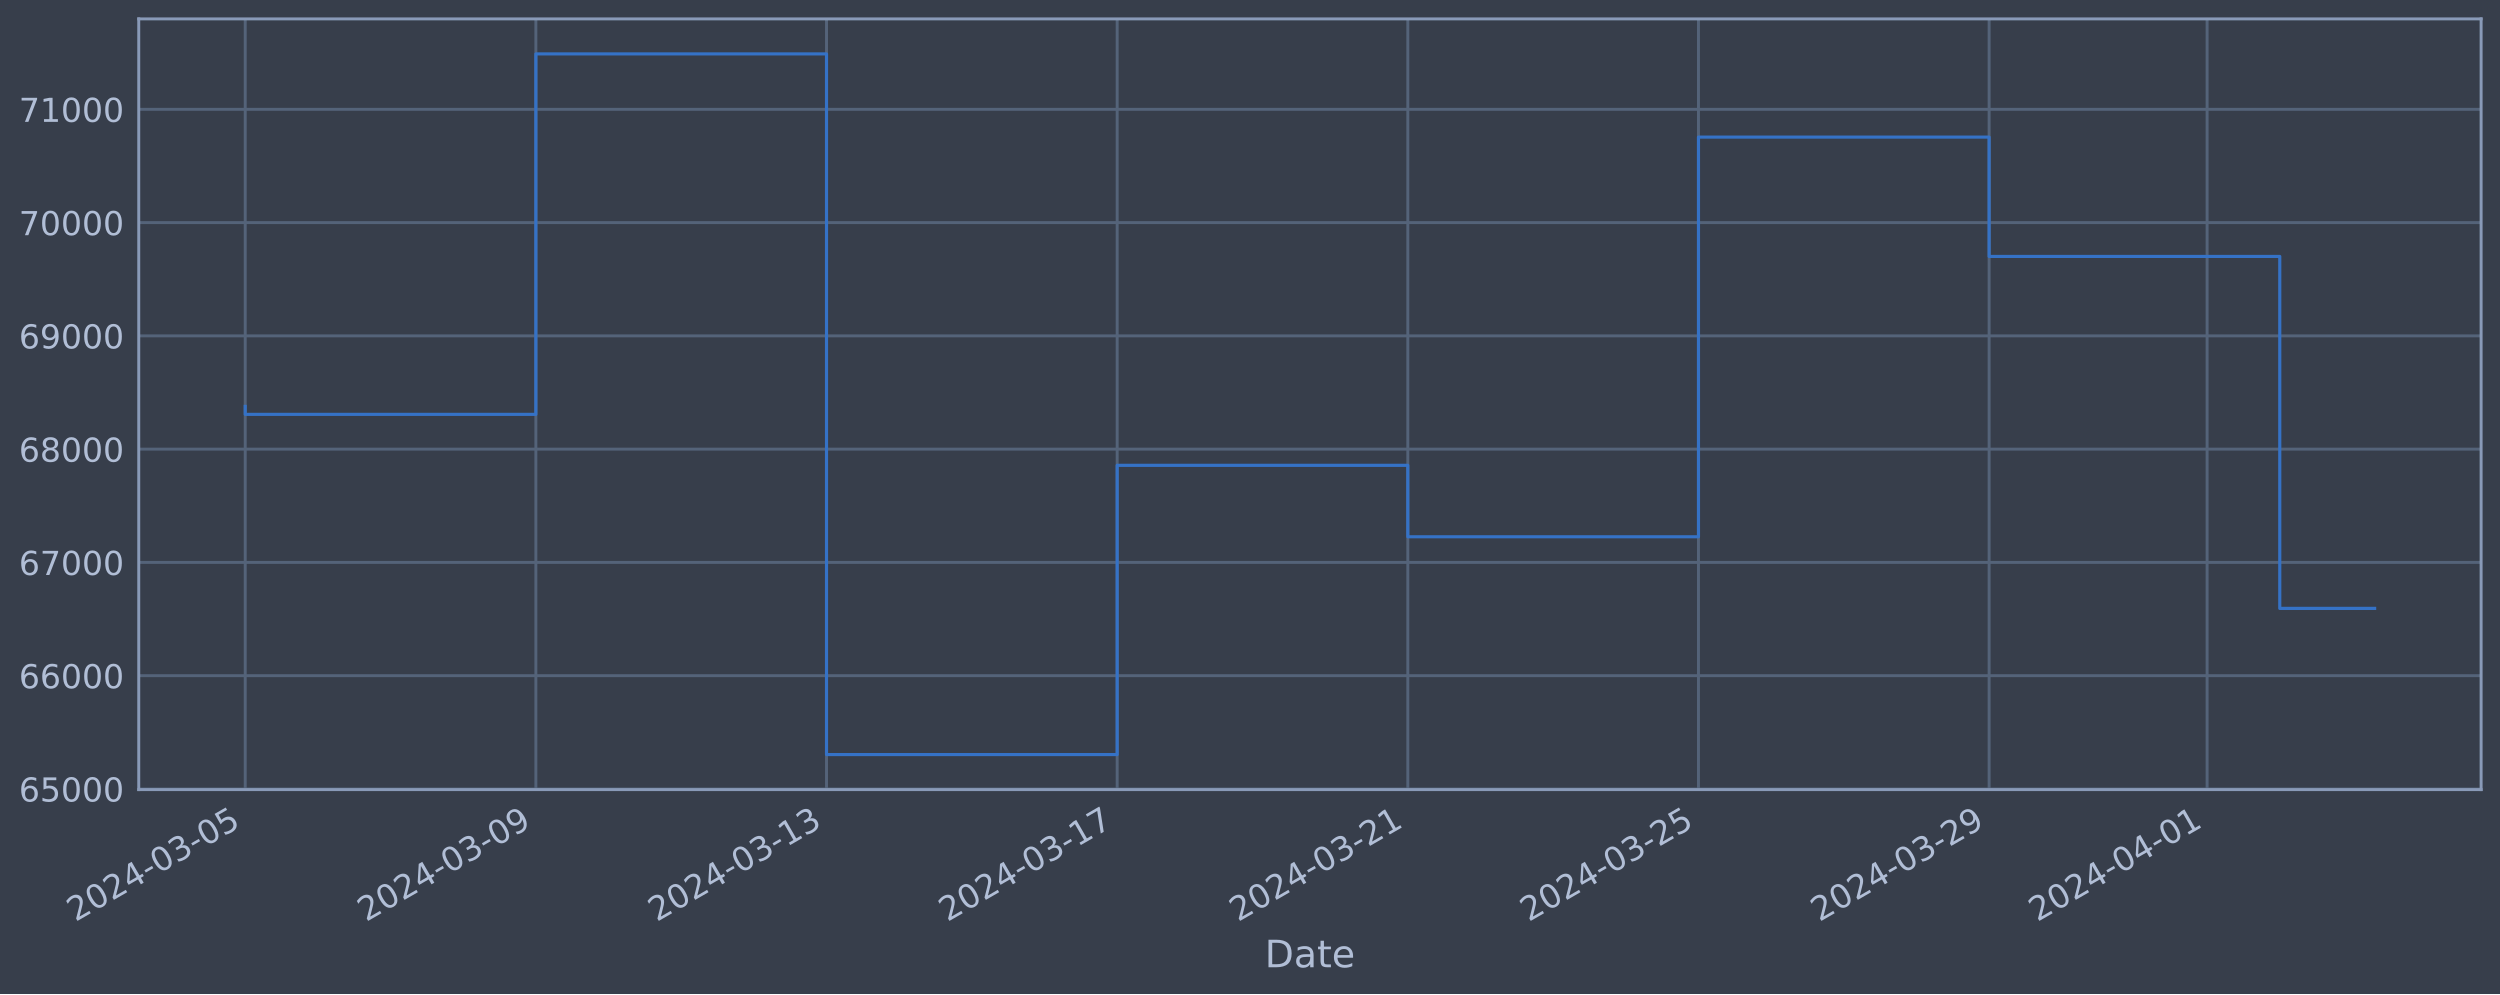
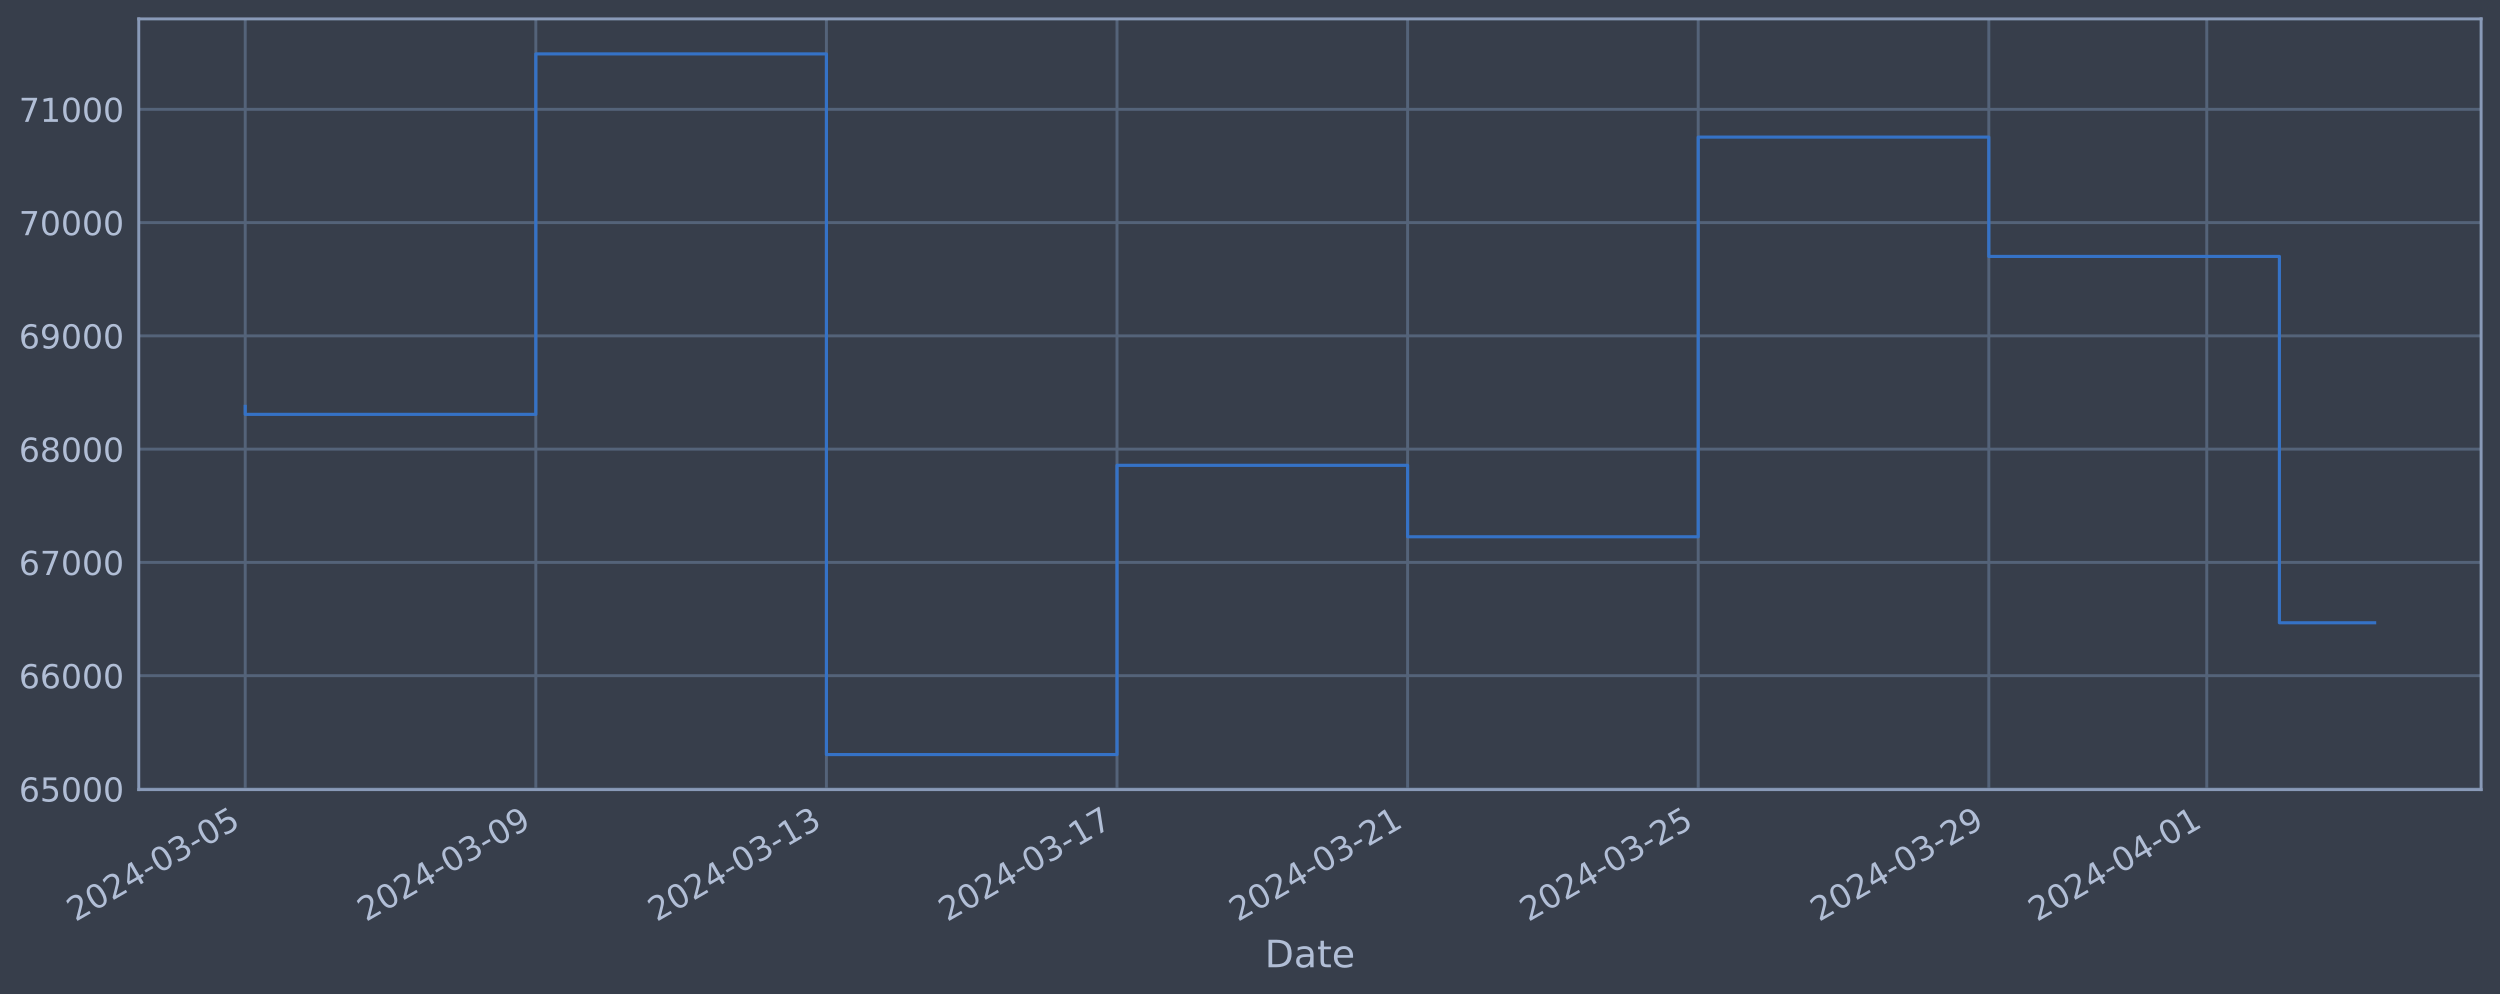
<svg xmlns="http://www.w3.org/2000/svg" xmlns:xlink="http://www.w3.org/1999/xlink" width="952.884pt" height="378.87pt" viewBox="0 0 952.884 378.87" version="1.1">
  <defs>
    <style type="text/css">*{stroke-linejoin: round; stroke-linecap: butt}</style>
  </defs>
  <g id="figure_1">
    <g id="patch_1">
      <path d="M 0 378.87  L 952.884 378.87  L 952.884 0  L 0 0  z " style="fill: #373e4b" />
    </g>
    <g id="axes_1">
      <g id="patch_2">
        <path d="M 52.884 300.96  L 945.684 300.96  L 945.684 7.2  L 52.884 7.2  z " style="fill: #373e4b" />
      </g>
      <g id="matplotlib.axis_1">
        <g id="xtick_1">
          <g id="line2d_1">
-             <path d="M 93.466 300.96  L 93.466 7.2  " clip-path="url(#p31816774ff)" style="fill: none; stroke: #546379; stroke-width: 1.12; stroke-linecap: square" />
+             <path d="M 93.466 300.96  L 93.466 7.2  " clip-path="url(#pda706925a1)" style="fill: none; stroke: #546379; stroke-width: 1.12; stroke-linecap: square" />
          </g>
          <g id="line2d_2" />
          <g id="text_1">
            <g style="fill: #b1bed6" transform="translate(28.74006 351.4642) rotate(-30) scale(0.126 -0.126)">
              <defs>
                <path id="DejaVuSans-32" d="M 1228 531  L 3431 531  L 3431 0  L 469 0  L 469 531  Q 828 903 1448 1529  Q 2069 2156 2228 2338  Q 2531 2678 2651 2914  Q 2772 3150 2772 3378  Q 2772 3750 2511 3984  Q 2250 4219 1831 4219  Q 1534 4219 1204 4116  Q 875 4013 500 3803  L 500 4441  Q 881 4594 1212 4672  Q 1544 4750 1819 4750  Q 2544 4750 2975 4387  Q 3406 4025 3406 3419  Q 3406 3131 3298 2873  Q 3191 2616 2906 2266  Q 2828 2175 2409 1742  Q 1991 1309 1228 531  z " transform="scale(0.015625)" />
                <path id="DejaVuSans-30" d="M 2034 4250  Q 1547 4250 1301 3770  Q 1056 3291 1056 2328  Q 1056 1369 1301 889  Q 1547 409 2034 409  Q 2525 409 2770 889  Q 3016 1369 3016 2328  Q 3016 3291 2770 3770  Q 2525 4250 2034 4250  z M 2034 4750  Q 2819 4750 3233 4129  Q 3647 3509 3647 2328  Q 3647 1150 3233 529  Q 2819 -91 2034 -91  Q 1250 -91 836 529  Q 422 1150 422 2328  Q 422 3509 836 4129  Q 1250 4750 2034 4750  z " transform="scale(0.015625)" />
                <path id="DejaVuSans-34" d="M 2419 4116  L 825 1625  L 2419 1625  L 2419 4116  z M 2253 4666  L 3047 4666  L 3047 1625  L 3713 1625  L 3713 1100  L 3047 1100  L 3047 0  L 2419 0  L 2419 1100  L 313 1100  L 313 1709  L 2253 4666  z " transform="scale(0.015625)" />
                <path id="DejaVuSans-2d" d="M 313 2009  L 1997 2009  L 1997 1497  L 313 1497  L 313 2009  z " transform="scale(0.015625)" />
                <path id="DejaVuSans-33" d="M 2597 2516  Q 3050 2419 3304 2112  Q 3559 1806 3559 1356  Q 3559 666 3084 287  Q 2609 -91 1734 -91  Q 1441 -91 1130 -33  Q 819 25 488 141  L 488 750  Q 750 597 1062 519  Q 1375 441 1716 441  Q 2309 441 2620 675  Q 2931 909 2931 1356  Q 2931 1769 2642 2001  Q 2353 2234 1838 2234  L 1294 2234  L 1294 2753  L 1863 2753  Q 2328 2753 2575 2939  Q 2822 3125 2822 3475  Q 2822 3834 2567 4026  Q 2313 4219 1838 4219  Q 1578 4219 1281 4162  Q 984 4106 628 3988  L 628 4550  Q 988 4650 1302 4700  Q 1616 4750 1894 4750  Q 2613 4750 3031 4423  Q 3450 4097 3450 3541  Q 3450 3153 3228 2886  Q 3006 2619 2597 2516  z " transform="scale(0.015625)" />
                <path id="DejaVuSans-35" d="M 691 4666  L 3169 4666  L 3169 4134  L 1269 4134  L 1269 2991  Q 1406 3038 1543 3061  Q 1681 3084 1819 3084  Q 2600 3084 3056 2656  Q 3513 2228 3513 1497  Q 3513 744 3044 326  Q 2575 -91 1722 -91  Q 1428 -91 1123 -41  Q 819 9 494 109  L 494 744  Q 775 591 1075 516  Q 1375 441 1709 441  Q 2250 441 2565 725  Q 2881 1009 2881 1497  Q 2881 1984 2565 2268  Q 2250 2553 1709 2553  Q 1456 2553 1204 2497  Q 953 2441 691 2322  L 691 4666  z " transform="scale(0.015625)" />
              </defs>
              <use xlink:href="#DejaVuSans-32" />
              <use xlink:href="#DejaVuSans-30" x="63.623" />
              <use xlink:href="#DejaVuSans-32" x="127.246" />
              <use xlink:href="#DejaVuSans-34" x="190.869" />
              <use xlink:href="#DejaVuSans-2d" x="254.492" />
              <use xlink:href="#DejaVuSans-30" x="290.576" />
              <use xlink:href="#DejaVuSans-33" x="354.199" />
              <use xlink:href="#DejaVuSans-2d" x="417.822" />
              <use xlink:href="#DejaVuSans-30" x="453.906" />
              <use xlink:href="#DejaVuSans-35" x="517.529" />
            </g>
          </g>
        </g>
        <g id="xtick_2">
          <g id="line2d_3">
-             <path d="M 204.248 300.96  L 204.248 7.2  " clip-path="url(#p31816774ff)" style="fill: none; stroke: #546379; stroke-width: 1.12; stroke-linecap: square" />
+             <path d="M 204.228 300.96  L 204.228 7.2  " clip-path="url(#pda706925a1)" style="fill: none; stroke: #546379; stroke-width: 1.12; stroke-linecap: square" />
          </g>
          <g id="line2d_4" />
          <g id="text_2">
-             <g style="fill: #b1bed6" transform="translate(139.5225 351.4642) rotate(-30) scale(0.126 -0.126)">
+             <g style="fill: #b1bed6" transform="translate(139.5027 351.4642) rotate(-30) scale(0.126 -0.126)">
              <defs>
                <path id="DejaVuSans-39" d="M 703 97  L 703 672  Q 941 559 1184 500  Q 1428 441 1663 441  Q 2288 441 2617 861  Q 2947 1281 2994 2138  Q 2813 1869 2534 1725  Q 2256 1581 1919 1581  Q 1219 1581 811 2004  Q 403 2428 403 3163  Q 403 3881 828 4315  Q 1253 4750 1959 4750  Q 2769 4750 3195 4129  Q 3622 3509 3622 2328  Q 3622 1225 3098 567  Q 2575 -91 1691 -91  Q 1453 -91 1209 -44  Q 966 3 703 97  z M 1959 2075  Q 2384 2075 2632 2365  Q 2881 2656 2881 3163  Q 2881 3666 2632 3958  Q 2384 4250 1959 4250  Q 1534 4250 1286 3958  Q 1038 3666 1038 3163  Q 1038 2656 1286 2365  Q 1534 2075 1959 2075  z " transform="scale(0.015625)" />
              </defs>
              <use xlink:href="#DejaVuSans-32" />
              <use xlink:href="#DejaVuSans-30" x="63.623" />
              <use xlink:href="#DejaVuSans-32" x="127.246" />
              <use xlink:href="#DejaVuSans-34" x="190.869" />
              <use xlink:href="#DejaVuSans-2d" x="254.492" />
              <use xlink:href="#DejaVuSans-30" x="290.576" />
              <use xlink:href="#DejaVuSans-33" x="354.199" />
              <use xlink:href="#DejaVuSans-2d" x="417.822" />
              <use xlink:href="#DejaVuSans-30" x="453.906" />
              <use xlink:href="#DejaVuSans-39" x="517.529" />
            </g>
          </g>
        </g>
        <g id="xtick_3">
          <g id="line2d_5">
-             <path d="M 315.03 300.96  L 315.03 7.2  " clip-path="url(#p31816774ff)" style="fill: none; stroke: #546379; stroke-width: 1.12; stroke-linecap: square" />
+             <path d="M 314.991 300.96  L 314.991 7.2  " clip-path="url(#pda706925a1)" style="fill: none; stroke: #546379; stroke-width: 1.12; stroke-linecap: square" />
          </g>
          <g id="line2d_6" />
          <g id="text_3">
-             <g style="fill: #b1bed6" transform="translate(250.305 351.4642) rotate(-30) scale(0.126 -0.126)">
+             <g style="fill: #b1bed6" transform="translate(250.2653 351.4642) rotate(-30) scale(0.126 -0.126)">
              <defs>
                <path id="DejaVuSans-31" d="M 794 531  L 1825 531  L 1825 4091  L 703 3866  L 703 4441  L 1819 4666  L 2450 4666  L 2450 531  L 3481 531  L 3481 0  L 794 0  L 794 531  z " transform="scale(0.015625)" />
              </defs>
              <use xlink:href="#DejaVuSans-32" />
              <use xlink:href="#DejaVuSans-30" x="63.623" />
              <use xlink:href="#DejaVuSans-32" x="127.246" />
              <use xlink:href="#DejaVuSans-34" x="190.869" />
              <use xlink:href="#DejaVuSans-2d" x="254.492" />
              <use xlink:href="#DejaVuSans-30" x="290.576" />
              <use xlink:href="#DejaVuSans-33" x="354.199" />
              <use xlink:href="#DejaVuSans-2d" x="417.822" />
              <use xlink:href="#DejaVuSans-31" x="453.906" />
              <use xlink:href="#DejaVuSans-33" x="517.529" />
            </g>
          </g>
        </g>
        <g id="xtick_4">
          <g id="line2d_7">
-             <path d="M 425.813 300.96  L 425.813 7.2  " clip-path="url(#p31816774ff)" style="fill: none; stroke: #546379; stroke-width: 1.12; stroke-linecap: square" />
+             <path d="M 425.753 300.96  L 425.753 7.2  " clip-path="url(#pda706925a1)" style="fill: none; stroke: #546379; stroke-width: 1.12; stroke-linecap: square" />
          </g>
          <g id="line2d_8" />
          <g id="text_4">
-             <g style="fill: #b1bed6" transform="translate(361.0874 351.4642) rotate(-30) scale(0.126 -0.126)">
+             <g style="fill: #b1bed6" transform="translate(361.0279 351.4642) rotate(-30) scale(0.126 -0.126)">
              <defs>
                <path id="DejaVuSans-37" d="M 525 4666  L 3525 4666  L 3525 4397  L 1831 0  L 1172 0  L 2766 4134  L 525 4134  L 525 4666  z " transform="scale(0.015625)" />
              </defs>
              <use xlink:href="#DejaVuSans-32" />
              <use xlink:href="#DejaVuSans-30" x="63.623" />
              <use xlink:href="#DejaVuSans-32" x="127.246" />
              <use xlink:href="#DejaVuSans-34" x="190.869" />
              <use xlink:href="#DejaVuSans-2d" x="254.492" />
              <use xlink:href="#DejaVuSans-30" x="290.576" />
              <use xlink:href="#DejaVuSans-33" x="354.199" />
              <use xlink:href="#DejaVuSans-2d" x="417.822" />
              <use xlink:href="#DejaVuSans-31" x="453.906" />
              <use xlink:href="#DejaVuSans-37" x="517.529" />
            </g>
          </g>
        </g>
        <g id="xtick_5">
          <g id="line2d_9">
-             <path d="M 536.595 300.96  L 536.595 7.2  " clip-path="url(#p31816774ff)" style="fill: none; stroke: #546379; stroke-width: 1.12; stroke-linecap: square" />
+             <path d="M 536.516 300.96  L 536.516 7.2  " clip-path="url(#pda706925a1)" style="fill: none; stroke: #546379; stroke-width: 1.12; stroke-linecap: square" />
          </g>
          <g id="line2d_10" />
          <g id="text_5">
-             <g style="fill: #b1bed6" transform="translate(471.8699 351.4642) rotate(-30) scale(0.126 -0.126)">
+             <g style="fill: #b1bed6" transform="translate(471.7905 351.4642) rotate(-30) scale(0.126 -0.126)">
              <use xlink:href="#DejaVuSans-32" />
              <use xlink:href="#DejaVuSans-30" x="63.623" />
              <use xlink:href="#DejaVuSans-32" x="127.246" />
              <use xlink:href="#DejaVuSans-34" x="190.869" />
              <use xlink:href="#DejaVuSans-2d" x="254.492" />
              <use xlink:href="#DejaVuSans-30" x="290.576" />
              <use xlink:href="#DejaVuSans-33" x="354.199" />
              <use xlink:href="#DejaVuSans-2d" x="417.822" />
              <use xlink:href="#DejaVuSans-32" x="453.906" />
              <use xlink:href="#DejaVuSans-31" x="517.529" />
            </g>
          </g>
        </g>
        <g id="xtick_6">
          <g id="line2d_11">
-             <path d="M 647.378 300.96  L 647.378 7.2  " clip-path="url(#p31816774ff)" style="fill: none; stroke: #546379; stroke-width: 1.12; stroke-linecap: square" />
+             <path d="M 647.279 300.96  L 647.279 7.2  " clip-path="url(#pda706925a1)" style="fill: none; stroke: #546379; stroke-width: 1.12; stroke-linecap: square" />
          </g>
          <g id="line2d_12" />
          <g id="text_6">
-             <g style="fill: #b1bed6" transform="translate(582.6524 351.4642) rotate(-30) scale(0.126 -0.126)">
+             <g style="fill: #b1bed6" transform="translate(582.5531 351.4642) rotate(-30) scale(0.126 -0.126)">
              <use xlink:href="#DejaVuSans-32" />
              <use xlink:href="#DejaVuSans-30" x="63.623" />
              <use xlink:href="#DejaVuSans-32" x="127.246" />
              <use xlink:href="#DejaVuSans-34" x="190.869" />
              <use xlink:href="#DejaVuSans-2d" x="254.492" />
              <use xlink:href="#DejaVuSans-30" x="290.576" />
              <use xlink:href="#DejaVuSans-33" x="354.199" />
              <use xlink:href="#DejaVuSans-2d" x="417.822" />
              <use xlink:href="#DejaVuSans-32" x="453.906" />
              <use xlink:href="#DejaVuSans-35" x="517.529" />
            </g>
          </g>
        </g>
        <g id="xtick_7">
          <g id="line2d_13">
-             <path d="M 758.16 300.96  L 758.16 7.2  " clip-path="url(#p31816774ff)" style="fill: none; stroke: #546379; stroke-width: 1.12; stroke-linecap: square" />
+             <path d="M 758.041 300.96  L 758.041 7.2  " clip-path="url(#pda706925a1)" style="fill: none; stroke: #546379; stroke-width: 1.12; stroke-linecap: square" />
          </g>
          <g id="line2d_14" />
          <g id="text_7">
-             <g style="fill: #b1bed6" transform="translate(693.4348 351.4642) rotate(-30) scale(0.126 -0.126)">
+             <g style="fill: #b1bed6" transform="translate(693.3157 351.4642) rotate(-30) scale(0.126 -0.126)">
              <use xlink:href="#DejaVuSans-32" />
              <use xlink:href="#DejaVuSans-30" x="63.623" />
              <use xlink:href="#DejaVuSans-32" x="127.246" />
              <use xlink:href="#DejaVuSans-34" x="190.869" />
              <use xlink:href="#DejaVuSans-2d" x="254.492" />
              <use xlink:href="#DejaVuSans-30" x="290.576" />
              <use xlink:href="#DejaVuSans-33" x="354.199" />
              <use xlink:href="#DejaVuSans-2d" x="417.822" />
              <use xlink:href="#DejaVuSans-32" x="453.906" />
              <use xlink:href="#DejaVuSans-39" x="517.529" />
            </g>
          </g>
        </g>
        <g id="xtick_8">
          <g id="line2d_15">
-             <path d="M 841.247 300.96  L 841.247 7.2  " clip-path="url(#p31816774ff)" style="fill: none; stroke: #546379; stroke-width: 1.12; stroke-linecap: square" />
+             <path d="M 841.113 300.96  L 841.113 7.2  " clip-path="url(#pda706925a1)" style="fill: none; stroke: #546379; stroke-width: 1.12; stroke-linecap: square" />
          </g>
          <g id="line2d_16" />
          <g id="text_8">
-             <g style="fill: #b1bed6" transform="translate(776.5217 351.4642) rotate(-30) scale(0.126 -0.126)">
+             <g style="fill: #b1bed6" transform="translate(776.3876 351.4642) rotate(-30) scale(0.126 -0.126)">
              <use xlink:href="#DejaVuSans-32" />
              <use xlink:href="#DejaVuSans-30" x="63.623" />
              <use xlink:href="#DejaVuSans-32" x="127.246" />
              <use xlink:href="#DejaVuSans-34" x="190.869" />
              <use xlink:href="#DejaVuSans-2d" x="254.492" />
              <use xlink:href="#DejaVuSans-30" x="290.576" />
              <use xlink:href="#DejaVuSans-34" x="354.199" />
              <use xlink:href="#DejaVuSans-2d" x="417.822" />
              <use xlink:href="#DejaVuSans-30" x="453.906" />
              <use xlink:href="#DejaVuSans-31" x="517.529" />
            </g>
          </g>
        </g>
        <g id="text_9">
          <g style="fill: #b1bed6" transform="translate(482.0746 368.6753) scale(0.144 -0.144)">
            <defs>
              <path id="DejaVuSans-44" d="M 1259 4147  L 1259 519  L 2022 519  Q 2988 519 3436 956  Q 3884 1394 3884 2338  Q 3884 3275 3436 3711  Q 2988 4147 2022 4147  L 1259 4147  z M 628 4666  L 1925 4666  Q 3281 4666 3915 4102  Q 4550 3538 4550 2338  Q 4550 1131 3912 565  Q 3275 0 1925 0  L 628 0  L 628 4666  z " transform="scale(0.015625)" />
              <path id="DejaVuSans-61" d="M 2194 1759  Q 1497 1759 1228 1600  Q 959 1441 959 1056  Q 959 750 1161 570  Q 1363 391 1709 391  Q 2188 391 2477 730  Q 2766 1069 2766 1631  L 2766 1759  L 2194 1759  z M 3341 1997  L 3341 0  L 2766 0  L 2766 531  Q 2569 213 2275 61  Q 1981 -91 1556 -91  Q 1019 -91 701 211  Q 384 513 384 1019  Q 384 1609 779 1909  Q 1175 2209 1959 2209  L 2766 2209  L 2766 2266  Q 2766 2663 2505 2880  Q 2244 3097 1772 3097  Q 1472 3097 1187 3025  Q 903 2953 641 2809  L 641 3341  Q 956 3463 1253 3523  Q 1550 3584 1831 3584  Q 2591 3584 2966 3190  Q 3341 2797 3341 1997  z " transform="scale(0.015625)" />
              <path id="DejaVuSans-74" d="M 1172 4494  L 1172 3500  L 2356 3500  L 2356 3053  L 1172 3053  L 1172 1153  Q 1172 725 1289 603  Q 1406 481 1766 481  L 2356 481  L 2356 0  L 1766 0  Q 1100 0 847 248  Q 594 497 594 1153  L 594 3053  L 172 3053  L 172 3500  L 594 3500  L 594 4494  L 1172 4494  z " transform="scale(0.015625)" />
              <path id="DejaVuSans-65" d="M 3597 1894  L 3597 1613  L 953 1613  Q 991 1019 1311 708  Q 1631 397 2203 397  Q 2534 397 2845 478  Q 3156 559 3463 722  L 3463 178  Q 3153 47 2828 -22  Q 2503 -91 2169 -91  Q 1331 -91 842 396  Q 353 884 353 1716  Q 353 2575 817 3079  Q 1281 3584 2069 3584  Q 2775 3584 3186 3129  Q 3597 2675 3597 1894  z M 3022 2063  Q 3016 2534 2758 2815  Q 2500 3097 2075 3097  Q 1594 3097 1305 2825  Q 1016 2553 972 2059  L 3022 2063  z " transform="scale(0.015625)" />
            </defs>
            <use xlink:href="#DejaVuSans-44" />
            <use xlink:href="#DejaVuSans-61" x="77.002" />
            <use xlink:href="#DejaVuSans-74" x="138.281" />
            <use xlink:href="#DejaVuSans-65" x="177.49" />
          </g>
        </g>
      </g>
      <g id="matplotlib.axis_2">
        <g id="ytick_1">
          <g id="line2d_17">
-             <path d="M 52.884 300.718  L 945.684 300.718  " clip-path="url(#p31816774ff)" style="fill: none; stroke: #546379; stroke-width: 1.12; stroke-linecap: square" />
+             <path d="M 52.884 300.718  L 945.684 300.718  " clip-path="url(#pda706925a1)" style="fill: none; stroke: #546379; stroke-width: 1.12; stroke-linecap: square" />
          </g>
          <g id="line2d_18" />
          <g id="text_10">
            <g style="fill: #b1bed6" transform="translate(7.2 305.5049) scale(0.126 -0.126)">
              <defs>
                <path id="DejaVuSans-36" d="M 2113 2584  Q 1688 2584 1439 2293  Q 1191 2003 1191 1497  Q 1191 994 1439 701  Q 1688 409 2113 409  Q 2538 409 2786 701  Q 3034 994 3034 1497  Q 3034 2003 2786 2293  Q 2538 2584 2113 2584  z M 3366 4563  L 3366 3988  Q 3128 4100 2886 4159  Q 2644 4219 2406 4219  Q 1781 4219 1451 3797  Q 1122 3375 1075 2522  Q 1259 2794 1537 2939  Q 1816 3084 2150 3084  Q 2853 3084 3261 2657  Q 3669 2231 3669 1497  Q 3669 778 3244 343  Q 2819 -91 2113 -91  Q 1303 -91 875 529  Q 447 1150 447 2328  Q 447 3434 972 4092  Q 1497 4750 2381 4750  Q 2619 4750 2861 4703  Q 3103 4656 3366 4563  z " transform="scale(0.015625)" />
              </defs>
              <use xlink:href="#DejaVuSans-36" />
              <use xlink:href="#DejaVuSans-35" x="63.623" />
              <use xlink:href="#DejaVuSans-30" x="127.246" />
              <use xlink:href="#DejaVuSans-30" x="190.869" />
              <use xlink:href="#DejaVuSans-30" x="254.492" />
            </g>
          </g>
        </g>
        <g id="ytick_2">
          <g id="line2d_19">
-             <path d="M 52.884 257.544  L 945.684 257.544  " clip-path="url(#p31816774ff)" style="fill: none; stroke: #546379; stroke-width: 1.12; stroke-linecap: square" />
+             <path d="M 52.884 257.544  L 945.684 257.544  " clip-path="url(#pda706925a1)" style="fill: none; stroke: #546379; stroke-width: 1.12; stroke-linecap: square" />
          </g>
          <g id="line2d_20" />
          <g id="text_11">
            <g style="fill: #b1bed6" transform="translate(7.2 262.331) scale(0.126 -0.126)">
              <use xlink:href="#DejaVuSans-36" />
              <use xlink:href="#DejaVuSans-36" x="63.623" />
              <use xlink:href="#DejaVuSans-30" x="127.246" />
              <use xlink:href="#DejaVuSans-30" x="190.869" />
              <use xlink:href="#DejaVuSans-30" x="254.492" />
            </g>
          </g>
        </g>
        <g id="ytick_3">
          <g id="line2d_21">
-             <path d="M 52.884 214.37  L 945.684 214.37  " clip-path="url(#p31816774ff)" style="fill: none; stroke: #546379; stroke-width: 1.12; stroke-linecap: square" />
+             <path d="M 52.884 214.37  L 945.684 214.37  " clip-path="url(#pda706925a1)" style="fill: none; stroke: #546379; stroke-width: 1.12; stroke-linecap: square" />
          </g>
          <g id="line2d_22" />
          <g id="text_12">
            <g style="fill: #b1bed6" transform="translate(7.2 219.157) scale(0.126 -0.126)">
              <use xlink:href="#DejaVuSans-36" />
              <use xlink:href="#DejaVuSans-37" x="63.623" />
              <use xlink:href="#DejaVuSans-30" x="127.246" />
              <use xlink:href="#DejaVuSans-30" x="190.869" />
              <use xlink:href="#DejaVuSans-30" x="254.492" />
            </g>
          </g>
        </g>
        <g id="ytick_4">
          <g id="line2d_23">
-             <path d="M 52.884 171.196  L 945.684 171.196  " clip-path="url(#p31816774ff)" style="fill: none; stroke: #546379; stroke-width: 1.12; stroke-linecap: square" />
+             <path d="M 52.884 171.196  L 945.684 171.196  " clip-path="url(#pda706925a1)" style="fill: none; stroke: #546379; stroke-width: 1.12; stroke-linecap: square" />
          </g>
          <g id="line2d_24" />
          <g id="text_13">
            <g style="fill: #b1bed6" transform="translate(7.2 175.9831) scale(0.126 -0.126)">
              <defs>
                <path id="DejaVuSans-38" d="M 2034 2216  Q 1584 2216 1326 1975  Q 1069 1734 1069 1313  Q 1069 891 1326 650  Q 1584 409 2034 409  Q 2484 409 2743 651  Q 3003 894 3003 1313  Q 3003 1734 2745 1975  Q 2488 2216 2034 2216  z M 1403 2484  Q 997 2584 770 2862  Q 544 3141 544 3541  Q 544 4100 942 4425  Q 1341 4750 2034 4750  Q 2731 4750 3128 4425  Q 3525 4100 3525 3541  Q 3525 3141 3298 2862  Q 3072 2584 2669 2484  Q 3125 2378 3379 2068  Q 3634 1759 3634 1313  Q 3634 634 3220 271  Q 2806 -91 2034 -91  Q 1263 -91 848 271  Q 434 634 434 1313  Q 434 1759 690 2068  Q 947 2378 1403 2484  z M 1172 3481  Q 1172 3119 1398 2916  Q 1625 2713 2034 2713  Q 2441 2713 2670 2916  Q 2900 3119 2900 3481  Q 2900 3844 2670 4047  Q 2441 4250 2034 4250  Q 1625 4250 1398 4047  Q 1172 3844 1172 3481  z " transform="scale(0.015625)" />
              </defs>
              <use xlink:href="#DejaVuSans-36" />
              <use xlink:href="#DejaVuSans-38" x="63.623" />
              <use xlink:href="#DejaVuSans-30" x="127.246" />
              <use xlink:href="#DejaVuSans-30" x="190.869" />
              <use xlink:href="#DejaVuSans-30" x="254.492" />
            </g>
          </g>
        </g>
        <g id="ytick_5">
          <g id="line2d_25">
-             <path d="M 52.884 128.022  L 945.684 128.022  " clip-path="url(#p31816774ff)" style="fill: none; stroke: #546379; stroke-width: 1.12; stroke-linecap: square" />
+             <path d="M 52.884 128.022  L 945.684 128.022  " clip-path="url(#pda706925a1)" style="fill: none; stroke: #546379; stroke-width: 1.12; stroke-linecap: square" />
          </g>
          <g id="line2d_26" />
          <g id="text_14">
            <g style="fill: #b1bed6" transform="translate(7.2 132.8092) scale(0.126 -0.126)">
              <use xlink:href="#DejaVuSans-36" />
              <use xlink:href="#DejaVuSans-39" x="63.623" />
              <use xlink:href="#DejaVuSans-30" x="127.246" />
              <use xlink:href="#DejaVuSans-30" x="190.869" />
              <use xlink:href="#DejaVuSans-30" x="254.492" />
            </g>
          </g>
        </g>
        <g id="ytick_6">
          <g id="line2d_27">
-             <path d="M 52.884 84.848  L 945.684 84.848  " clip-path="url(#p31816774ff)" style="fill: none; stroke: #546379; stroke-width: 1.12; stroke-linecap: square" />
+             <path d="M 52.884 84.848  L 945.684 84.848  " clip-path="url(#pda706925a1)" style="fill: none; stroke: #546379; stroke-width: 1.12; stroke-linecap: square" />
          </g>
          <g id="line2d_28" />
          <g id="text_15">
            <g style="fill: #b1bed6" transform="translate(7.2 89.63523) scale(0.126 -0.126)">
              <use xlink:href="#DejaVuSans-37" />
              <use xlink:href="#DejaVuSans-30" x="63.623" />
              <use xlink:href="#DejaVuSans-30" x="127.246" />
              <use xlink:href="#DejaVuSans-30" x="190.869" />
              <use xlink:href="#DejaVuSans-30" x="254.492" />
            </g>
          </g>
        </g>
        <g id="ytick_7">
          <g id="line2d_29">
-             <path d="M 52.884 41.674  L 945.684 41.674  " clip-path="url(#p31816774ff)" style="fill: none; stroke: #546379; stroke-width: 1.12; stroke-linecap: square" />
+             <path d="M 52.884 41.674  L 945.684 41.674  " clip-path="url(#pda706925a1)" style="fill: none; stroke: #546379; stroke-width: 1.12; stroke-linecap: square" />
          </g>
          <g id="line2d_30" />
          <g id="text_16">
            <g style="fill: #b1bed6" transform="translate(7.2 46.4613) scale(0.126 -0.126)">
              <use xlink:href="#DejaVuSans-37" />
              <use xlink:href="#DejaVuSans-31" x="63.623" />
              <use xlink:href="#DejaVuSans-30" x="127.246" />
              <use xlink:href="#DejaVuSans-30" x="190.869" />
              <use xlink:href="#DejaVuSans-30" x="254.492" />
            </g>
          </g>
        </g>
      </g>
      <g id="line2d_31">
-         <path d="M 93.466 154.891  L 93.466 157.946  L 204.248 157.946  L 204.248 20.553  L 315.03 20.553  L 315.03 287.607  L 425.813 287.607  L 425.813 177.362  L 536.595 177.362  L 536.595 204.598  L 647.378 204.598  L 647.378 52.265  L 758.16 52.265  L 758.16 97.744  L 868.943 97.744  L 868.943 231.896  L 905.102 231.896  " clip-path="url(#p31816774ff)" style="fill: none; stroke: #3572c6; stroke-width: 1.2; stroke-linecap: square" />
+         <path d="M 93.466 154.891  L 93.466 157.946  L 204.228 157.946  L 204.228 20.553  L 314.991 20.553  L 314.991 287.607  L 425.753 287.607  L 425.753 177.362  L 536.516 177.362  L 536.516 204.598  L 647.279 204.598  L 647.279 52.265  L 758.041 52.265  L 758.041 97.744  L 868.804 97.744  L 868.804 237.376  L 905.102 237.376  " clip-path="url(#pda706925a1)" style="fill: none; stroke: #3572c6; stroke-width: 1.2; stroke-linecap: square" />
      </g>
      <g id="patch_3">
        <path d="M 52.884 300.96  L 52.884 7.2  " style="fill: none; stroke: #899ab8; stroke-width: 1.12; stroke-linejoin: miter; stroke-linecap: square" />
      </g>
      <g id="patch_4">
        <path d="M 945.684 300.96  L 945.684 7.2  " style="fill: none; stroke: #899ab8; stroke-width: 1.12; stroke-linejoin: miter; stroke-linecap: square" />
      </g>
      <g id="patch_5">
        <path d="M 52.884 300.96  L 945.684 300.96  " style="fill: none; stroke: #899ab8; stroke-width: 1.12; stroke-linejoin: miter; stroke-linecap: square" />
      </g>
      <g id="patch_6">
        <path d="M 52.884 7.2  L 945.684 7.2  " style="fill: none; stroke: #899ab8; stroke-width: 1.12; stroke-linejoin: miter; stroke-linecap: square" />
      </g>
    </g>
  </g>
  <defs>
-     <clipPath id="p31816774ff">
+     <clipPath id="pda706925a1">
      <rect x="52.884" y="7.2" width="892.8" height="293.76" />
    </clipPath>
  </defs>
</svg>
